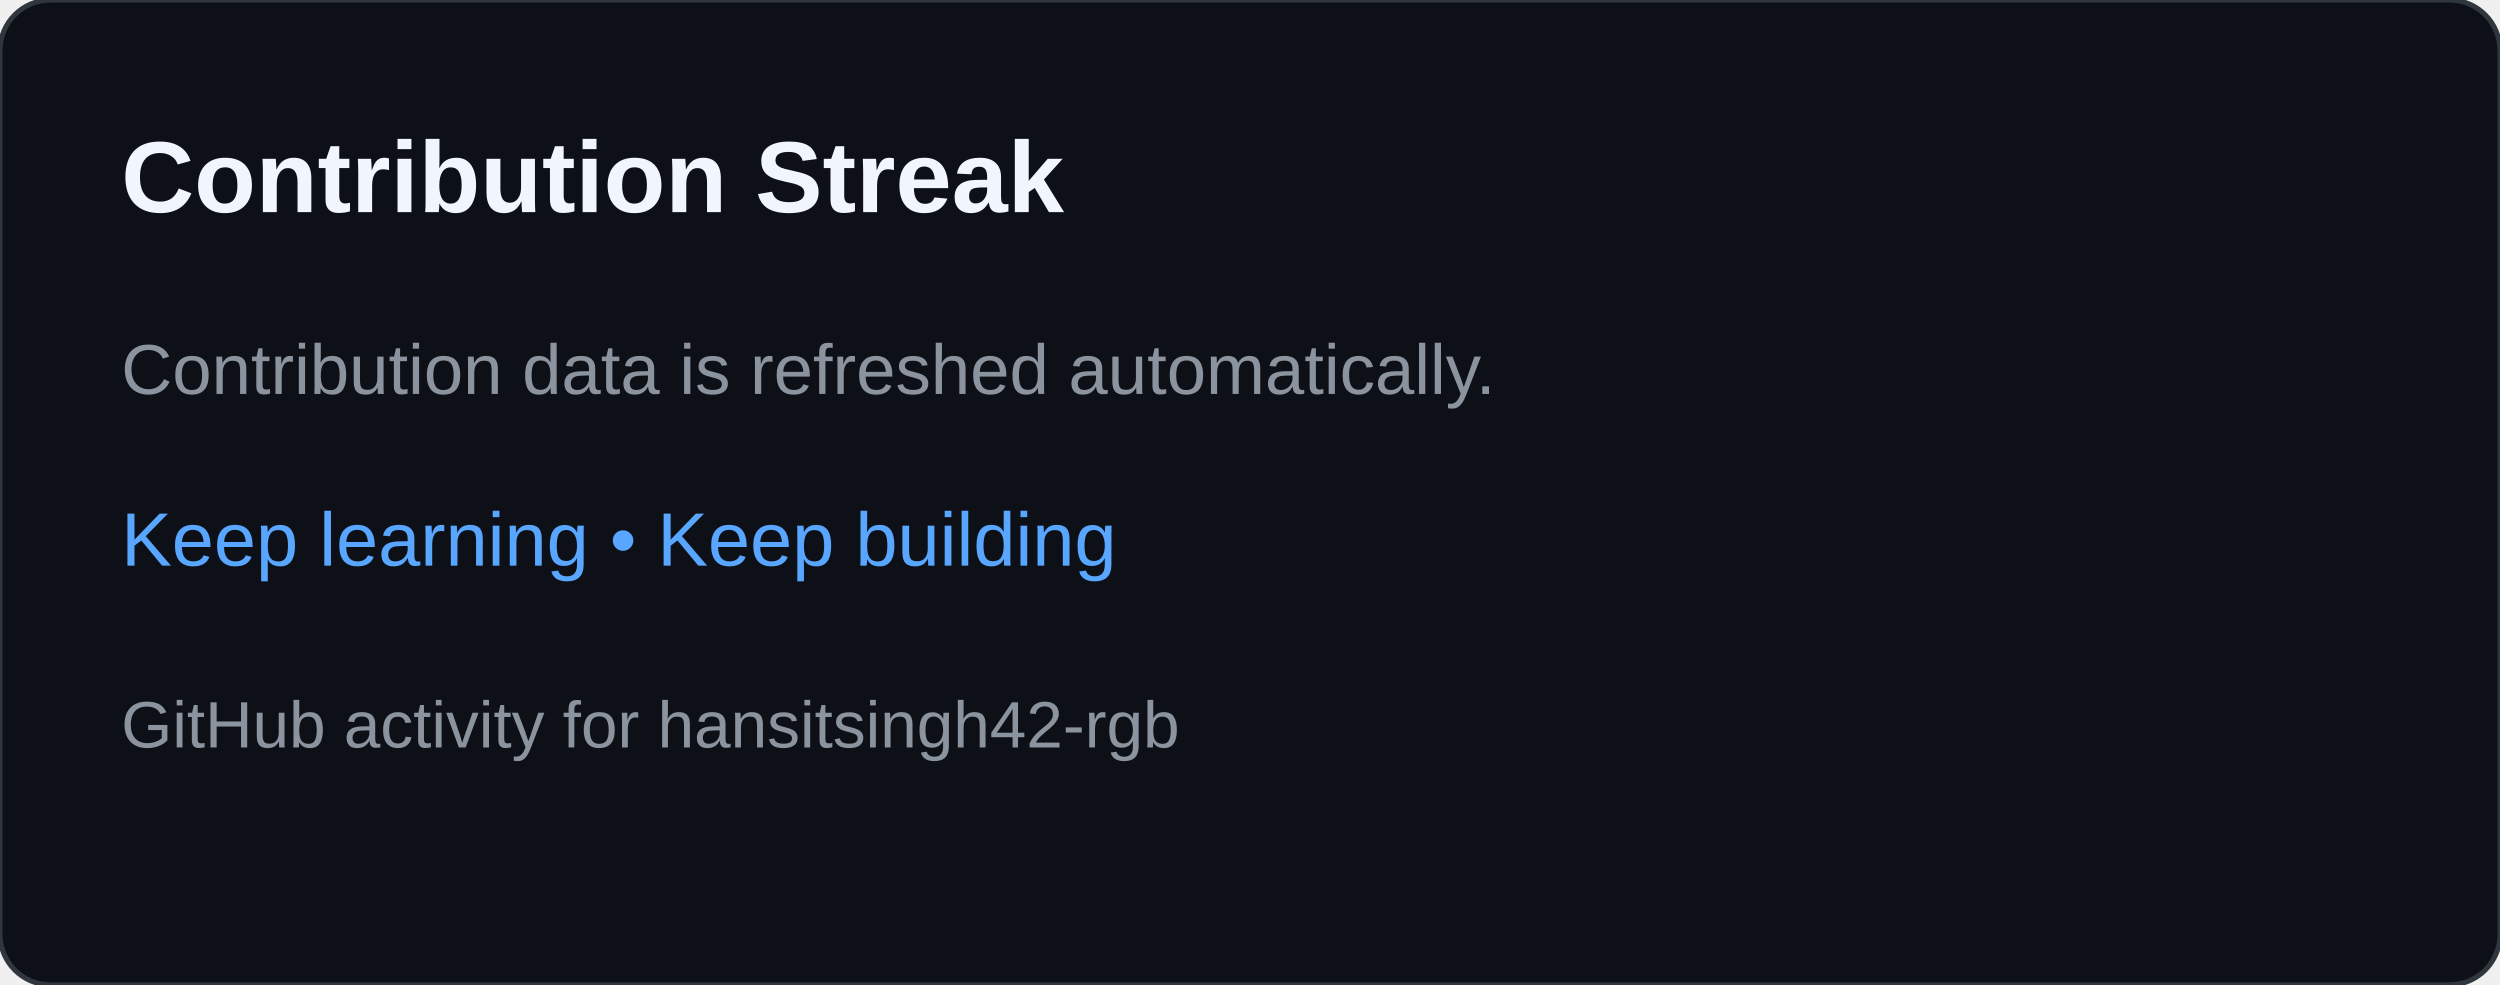
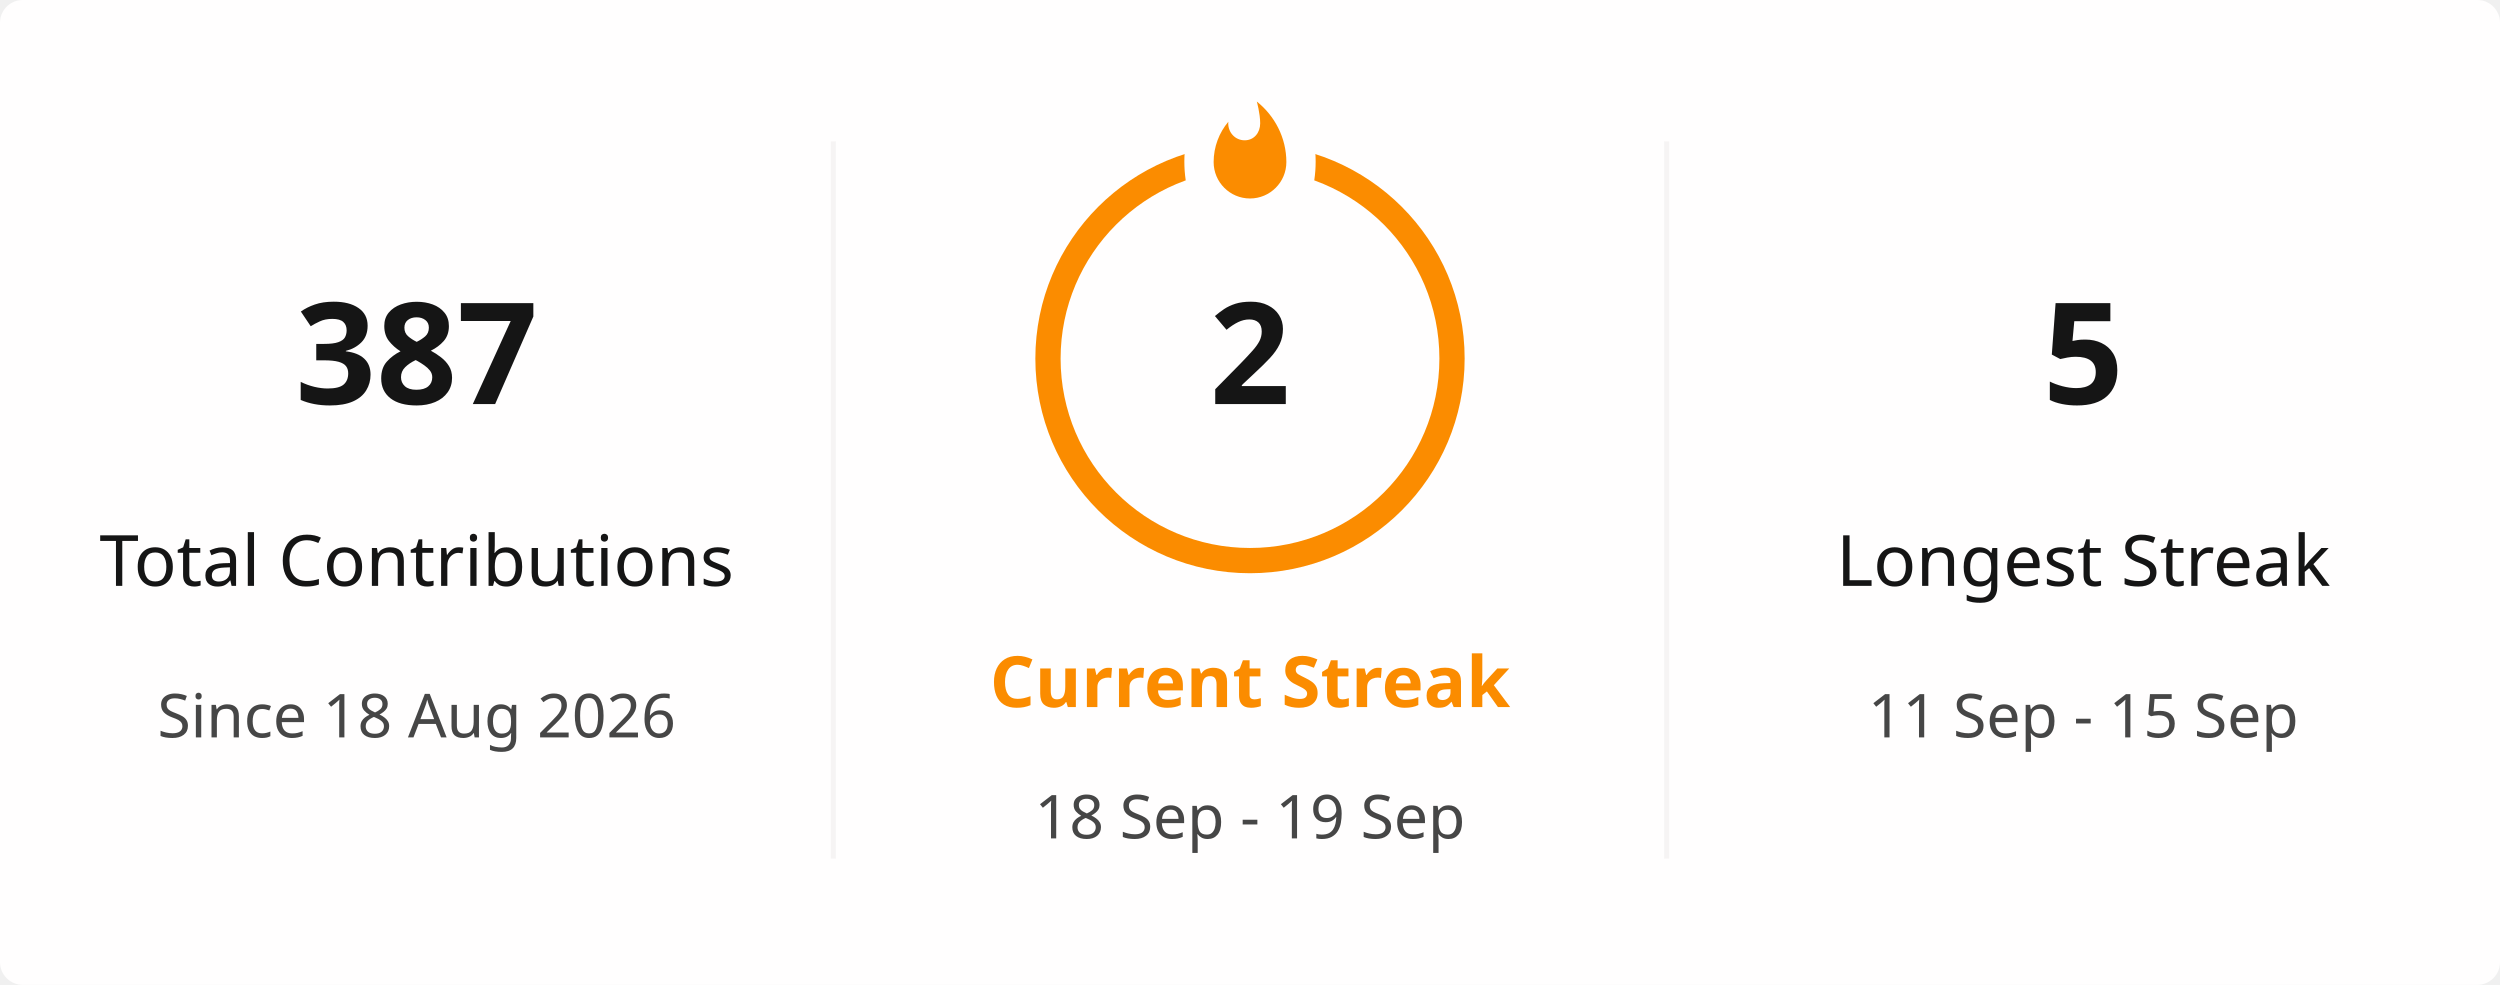
- <svg xmlns="http://www.w3.org/2000/svg" width="495" height="195" viewBox="0 0 495 195" role="img" aria-labelledby="title desc">
-   <rect width="495" height="195" rx="10" fill="#0d1117" stroke="#30363d" />
-   <text x="24" y="42" fill="#f0f6fc" font-family="Arial,sans-serif" font-size="20" font-weight="700">Contribution Streak</text>
-   <text x="24" y="78" fill="#8b949e" font-family="Arial,sans-serif" font-size="14">Contribution data is refreshed automatically.</text>
-   <text x="24" y="112" fill="#58a6ff" font-family="Arial,sans-serif" font-size="15">Keep learning • Keep building</text>
-   <text x="24" y="148" fill="#8b949e" font-family="Arial,sans-serif" font-size="13">GitHub activity for hansitsingh42-rgb</text>
+ <svg xmlns="http://www.w3.org/2000/svg" viewBox="0 0 495 195" width="495px" height="195px" role="img" aria-label="hansitsingh42-rgb's GitHub streak">
+   <defs>
+     <clipPath id="streak-card-clip">
+       <rect width="495" height="195" rx="4.5" />
+     </clipPath>
+     <mask id="streak-ring-mask">
+       <rect width="495" height="195" fill="white" />
+       <ellipse cx="247.5" cy="32" rx="13" ry="18" fill="black" />
+     </mask>
+   </defs>
+   <rect width="495" height="195" rx="4.5" fill="#FFFEFE" />
+   <g clip-path="url(#streak-card-clip)">
+     <line x1="165" y1="28" x2="165" y2="170" stroke="#E4E2E2" stroke-width="1" opacity="0.35" />
+     <line x1="330" y1="28" x2="330" y2="170" stroke="#E4E2E2" stroke-width="1" opacity="0.35" />
+     <g text-anchor="middle">
+       <text x="82.5" y="80" fill="#151515" font-family="Segoe UI, Ubuntu, sans-serif" font-size="28" font-weight="700">387</text>
+       <text x="82.5" y="116" fill="#151515" font-family="Segoe UI, Ubuntu, sans-serif" font-size="14" font-weight="400">Total Contributions</text>
+       <text x="82.5" y="146" fill="#464646" font-family="Segoe UI, Ubuntu, sans-serif" font-size="12" font-weight="400">Since 18 Aug 2026</text>
+     </g>
+     <g text-anchor="middle">
+       <circle cx="247.5" cy="71" r="40" fill="none" stroke="#FB8C00" stroke-width="5" mask="url(#streak-ring-mask)" />
+       <path d="M 1.5 0.67 C 1.5 0.67 2.24 3.32 2.24 5.47 C 2.24 7.53 0.89 9.2 -1.17 9.2 C -3.23 9.2 -4.79 7.53 -4.79 5.47 L -4.76 5.11 C -6.78 7.51 -8 10.62 -8 13.99 C -8 18.41 -4.42 22 0 22 C 4.42 22 8 18.41 8 13.99 C 8 8.6 5.41 3.79 1.5 0.67 Z" transform="translate(247.5 19.5) scale(0.9)" fill="#FB8C00" />
+       <text x="247.5" y="80" fill="#151515" font-family="Segoe UI, Ubuntu, sans-serif" font-size="28" font-weight="700">2</text>
+       <text x="247.5" y="140" fill="#FB8C00" font-family="Segoe UI, Ubuntu, sans-serif" font-size="14" font-weight="700">Current Streak</text>
+       <text x="247.5" y="166" fill="#464646" font-family="Segoe UI, Ubuntu, sans-serif" font-size="12" font-weight="400">18 Sep - 19 Sep</text>
+     </g>
+     <g text-anchor="middle">
+       <text x="412.5" y="80" fill="#151515" font-family="Segoe UI, Ubuntu, sans-serif" font-size="28" font-weight="700">5</text>
+       <text x="412.5" y="116" fill="#151515" font-family="Segoe UI, Ubuntu, sans-serif" font-size="14" font-weight="400">Longest Streak</text>
+       <text x="412.5" y="146" fill="#464646" font-family="Segoe UI, Ubuntu, sans-serif" font-size="12" font-weight="400">11 Sep - 15 Sep</text>
+     </g>
+   </g>
+   <rect x="0.5" y="0.5" width="494" height="194" rx="4" fill="none" stroke="transparent" />
</svg>
